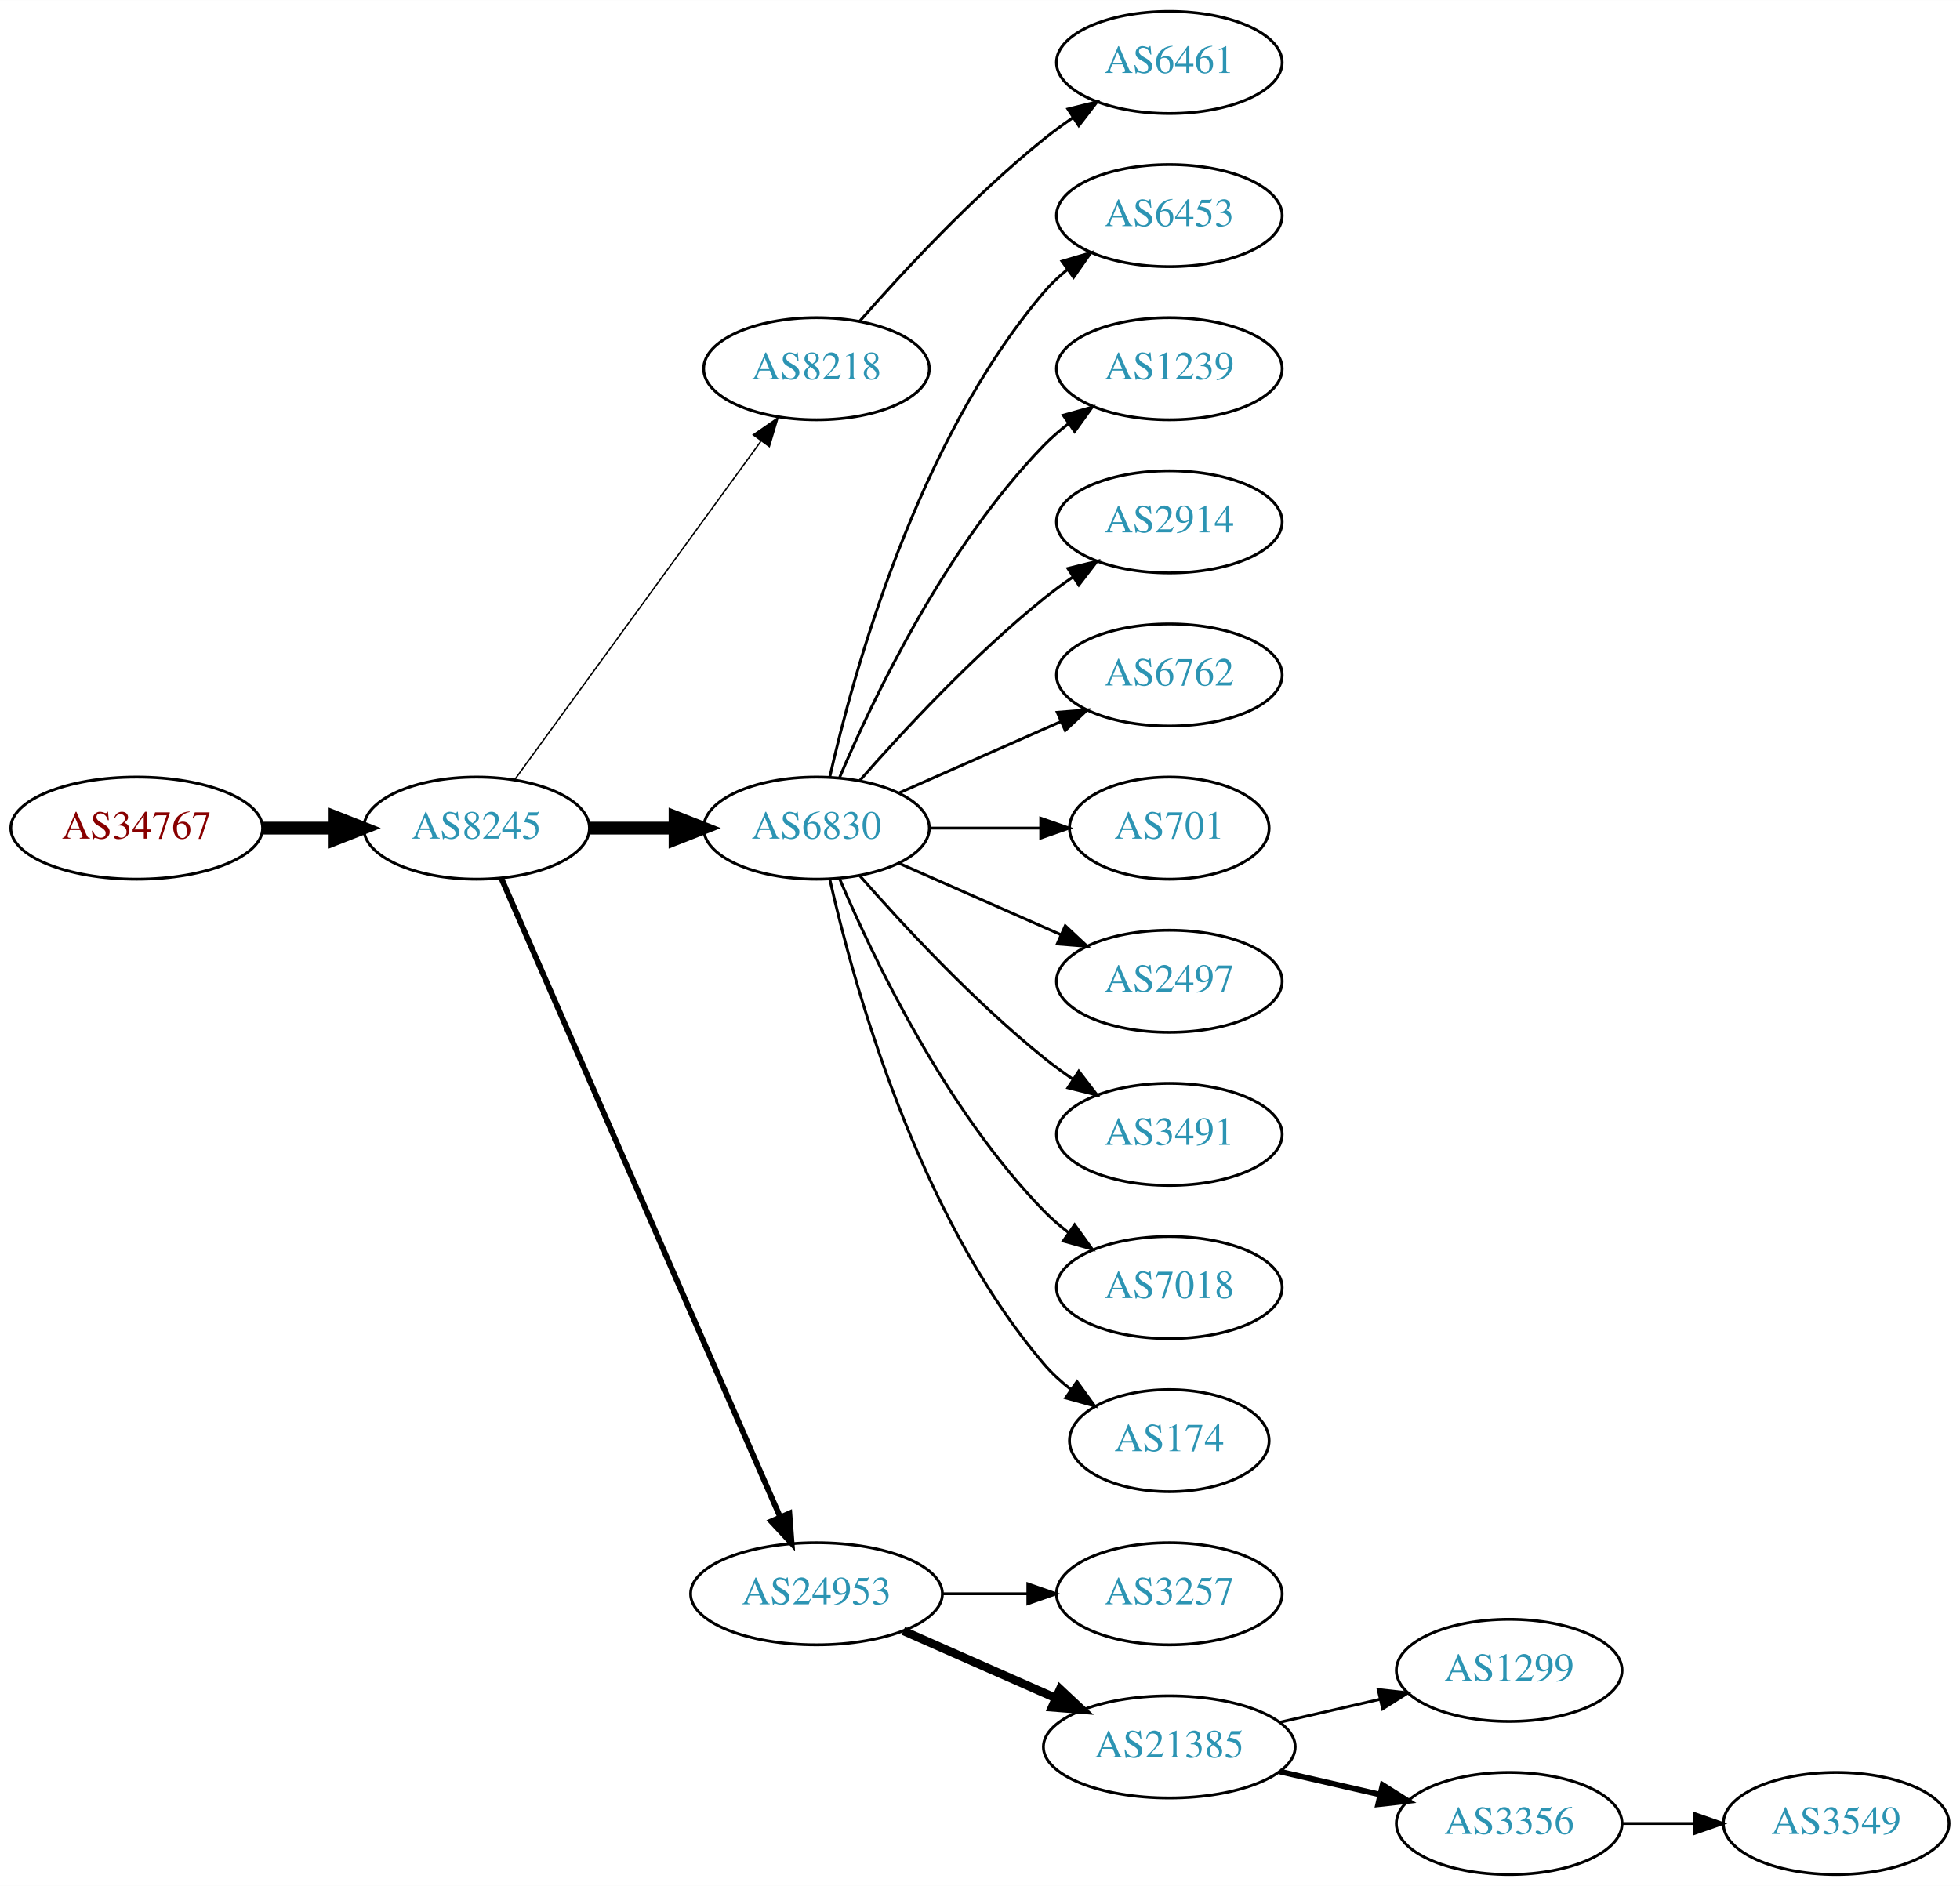
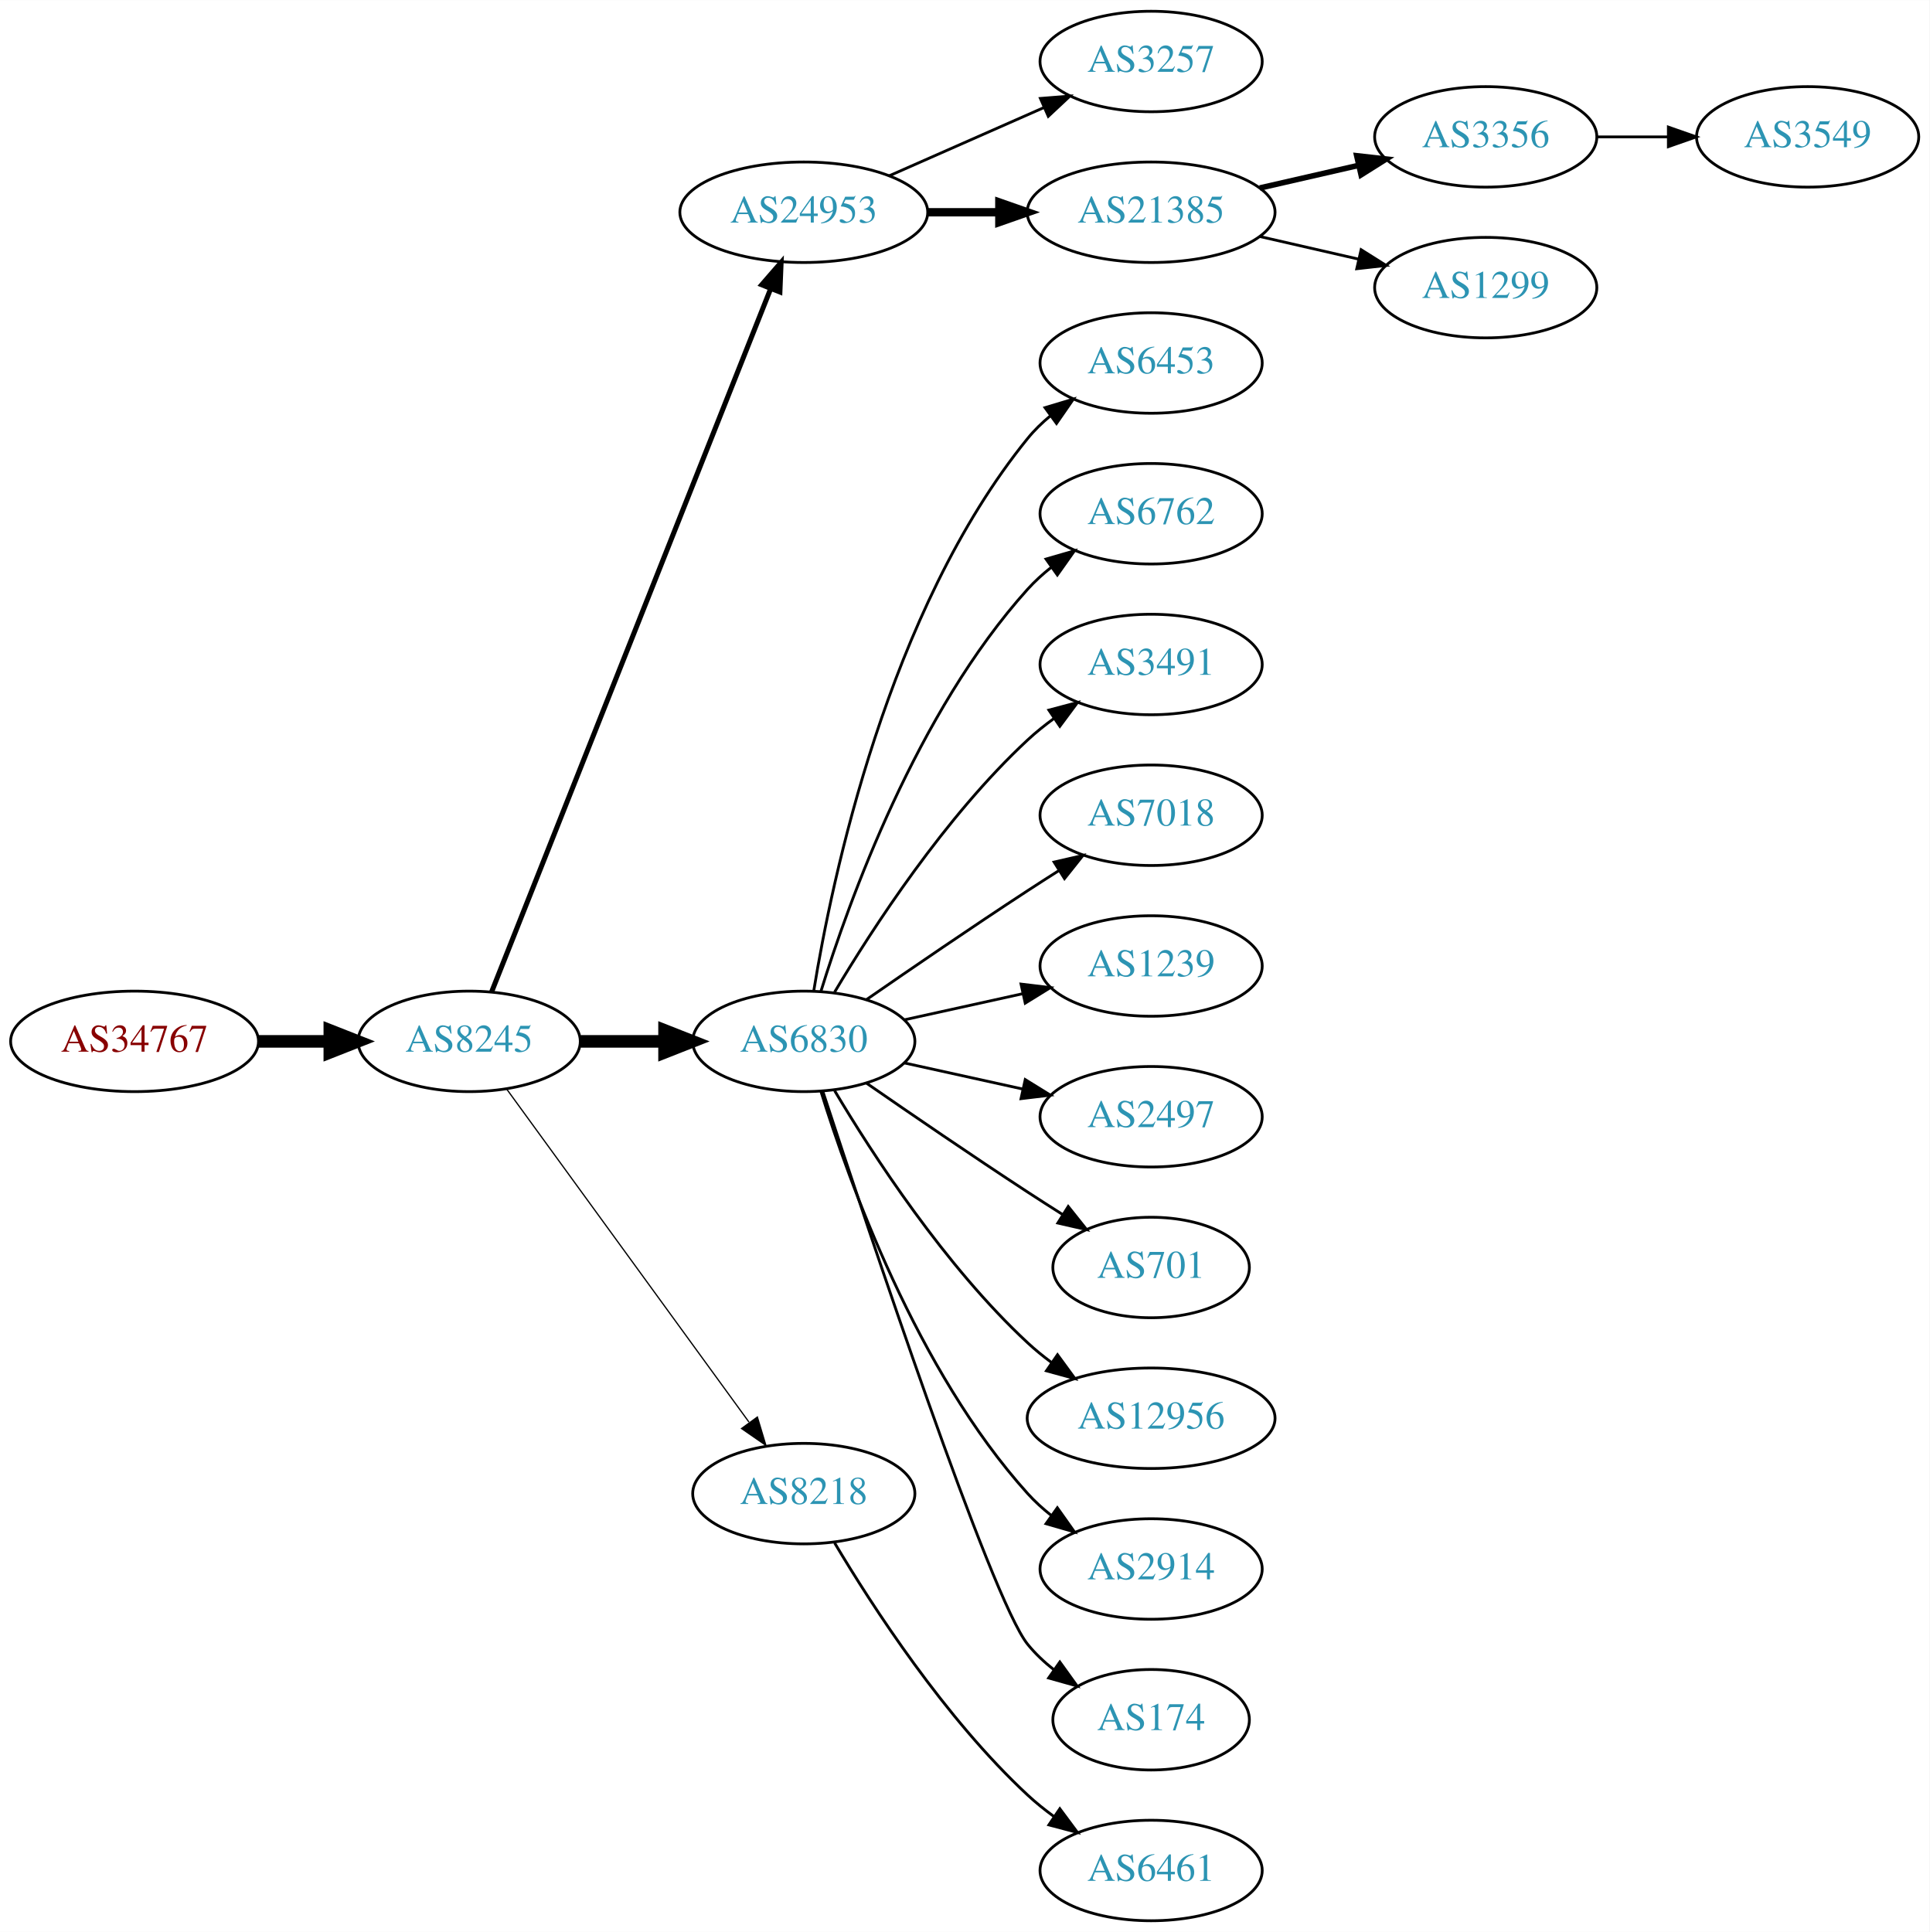
- <svg xmlns="http://www.w3.org/2000/svg" xmlns:xlink="http://www.w3.org/1999/xlink" width="691pt" height="665pt" viewBox="0.00 0.00 691.06 665.00">
-   <g id="graph0" class="graph" transform="scale(1 1) rotate(0) translate(4 661)">
-     <polygon fill="white" stroke="none" points="-4,4 -4,-661 687.055,-661 687.055,4 -4,4" />
+ <svg xmlns="http://www.w3.org/2000/svg" xmlns:xlink="http://www.w3.org/1999/xlink" width="691pt" height="692pt" viewBox="0.00 0.00 691.06 692.00">
+   <g id="graph0" class="graph" transform="scale(1 1) rotate(0) translate(4 688)">
+     <polygon fill="white" stroke="none" points="-4,4 -4,-688 687.055,-688 687.055,4 -4,4" />
    <g id="node1" class="node">
      <g id="a_node1">
        <a xlink:href="/asn/34767" xlink:title="AS34767 ~ Otto M. Steinmann e.U. [AT]">
-           <ellipse fill="#ffffff" stroke="black" cx="44.196" cy="-369" rx="44.393" ry="18" />
-           <text text-anchor="middle" x="44.196" y="-365.3" font-family="Times,serif" font-size="14.00" fill="#880000">AS34767</text>
+           <ellipse fill="#ffffff" stroke="black" cx="44.196" cy="-315" rx="44.393" ry="18" />
+           <text text-anchor="middle" x="44.196" y="-311.3" font-family="Times,serif" font-size="14.00" fill="#880000">AS34767</text>
        </a>
      </g>
    </g>
    <g id="node2" class="node">
      <g id="a_node2">
        <a xlink:href="/asn/8245" xlink:title="AS8245 ~ Video-Broadcast GmbH [AT]">
-           <ellipse fill="#ffffff" stroke="black" cx="164.039" cy="-369" rx="39.794" ry="18" />
-           <text text-anchor="middle" x="164.039" y="-365.3" font-family="Times,serif" font-size="14.00" fill="#2c94b3">AS8245</text>
+           <ellipse fill="#ffffff" stroke="black" cx="164.039" cy="-315" rx="39.794" ry="18" />
+           <text text-anchor="middle" x="164.039" y="-311.3" font-family="Times,serif" font-size="14.00" fill="#2c94b3">AS8245</text>
        </a>
      </g>
    </g>
    <g id="edge1" class="edge">
-       <path fill="none" stroke="black" stroke-width="4.5" d="M88.407,-369C96.72,-369 105.482,-369 113.965,-369" />
-       <polygon fill="black" stroke="black" stroke-width="4.5" points="114.123,-372.938 124.123,-369 114.123,-365.063 114.123,-372.938" />
+       <path fill="none" stroke="black" stroke-width="4.5" d="M88.407,-315C96.72,-315 105.482,-315 113.965,-315" />
+       <polygon fill="black" stroke="black" stroke-width="4.5" points="114.123,-318.938 124.123,-315 114.123,-311.063 114.123,-318.938" />
    </g>
    <g id="node3" class="node">
      <g id="a_node3">
-         <a xlink:href="/asn/8218" xlink:title="AS8218 ~ legacy Neotelecoms [FR]">
-           <ellipse fill="#ffffff" stroke="black" cx="283.881" cy="-531" rx="39.794" ry="18" />
-           <text text-anchor="middle" x="283.881" y="-527.3" font-family="Times,serif" font-size="14.00" fill="#2c94b3">AS8218</text>
+         <a xlink:href="/asn/24953" xlink:title="AS24953 ~ AS MACRO: AS-24953 (customers) [AT]">
+           <ellipse fill="#ffffff" stroke="black" cx="283.881" cy="-612" rx="44.393" ry="18" />
+           <text text-anchor="middle" x="283.881" y="-608.3" font-family="Times,serif" font-size="14.00" fill="#2c94b3">AS24953</text>
        </a>
      </g>
    </g>
    <g id="edge2" class="edge">
-       <path fill="none" stroke="black" stroke-width="0.5" d="M177.427,-386.031C198.149,-414.517 239.952,-471.985 264.24,-505.374" />
-       <polygon fill="black" stroke="black" stroke-width="0.5" points="261.591,-507.682 270.304,-513.71 267.252,-503.564 261.591,-507.682" />
+       <path fill="none" stroke="black" stroke-width="1.8" d="M172.057,-332.689C191.824,-382.507 248.066,-524.254 271.944,-584.436" />
+       <polygon fill="black" stroke="black" stroke-width="1.8" points="268.809,-586.024 275.75,-594.028 275.315,-583.442 268.809,-586.024" />
    </g>
    <g id="node4" class="node">
      <g id="a_node4">
        <a xlink:href="/asn/6830" xlink:title="AS6830 ~ LGI-UPC [AT]">
-           <ellipse fill="#ffffff" stroke="black" cx="283.881" cy="-369" rx="39.794" ry="18" />
-           <text text-anchor="middle" x="283.881" y="-365.3" font-family="Times,serif" font-size="14.00" fill="#2c94b3">AS6830</text>
+           <ellipse fill="#ffffff" stroke="black" cx="283.881" cy="-315" rx="39.794" ry="18" />
+           <text text-anchor="middle" x="283.881" y="-311.3" font-family="Times,serif" font-size="14.00" fill="#2c94b3">AS6830</text>
        </a>
      </g>
    </g>
    <g id="edge3" class="edge">
-       <path fill="none" stroke="black" stroke-width="4.5" d="M203.951,-369C213.505,-369 223.854,-369 233.817,-369" />
-       <polygon fill="black" stroke="black" stroke-width="4.5" points="234.009,-372.938 244.009,-369 234.009,-365.063 234.009,-372.938" />
+       <path fill="none" stroke="black" stroke-width="4.5" d="M203.951,-315C213.505,-315 223.854,-315 233.817,-315" />
+       <polygon fill="black" stroke="black" stroke-width="4.5" points="234.009,-318.938 244.009,-315 234.009,-311.063 234.009,-318.938" />
    </g>
    <g id="node5" class="node">
      <g id="a_node5">
-         <a xlink:href="/asn/24953" xlink:title="AS24953 ~ AS MACRO: AS-24953 (customers) [AT]">
-           <ellipse fill="#ffffff" stroke="black" cx="283.881" cy="-99" rx="44.393" ry="18" />
-           <text text-anchor="middle" x="283.881" y="-95.3" font-family="Times,serif" font-size="14.00" fill="#2c94b3">AS24953</text>
+         <a xlink:href="/asn/8218" xlink:title="AS8218 ~ legacy Neotelecoms [FR]">
+           <ellipse fill="#ffffff" stroke="black" cx="283.881" cy="-153" rx="39.794" ry="18" />
+           <text text-anchor="middle" x="283.881" y="-149.3" font-family="Times,serif" font-size="14.00" fill="#2c94b3">AS8218</text>
        </a>
      </g>
    </g>
    <g id="edge4" class="edge">
-       <path fill="none" stroke="black" stroke-width="2" d="M172.771,-351.285C192.872,-305.229 246.88,-181.486 270.983,-126.261" />
-       <polygon fill="black" stroke="black" stroke-width="2" points="274.328,-127.346 275.121,-116.781 267.913,-124.546 274.328,-127.346" />
+       <path fill="none" stroke="black" stroke-width="0.45" d="M177.427,-297.969C198.149,-269.483 239.952,-212.015 264.24,-178.626" />
+       <polygon fill="black" stroke="black" stroke-width="0.45" points="267.252,-180.436 270.304,-170.29 261.591,-176.318 267.252,-180.436" />
    </g>
    <g id="node6" class="node">
      <g id="a_node6">
-         <a xlink:href="/asn/6461" xlink:title="AS6461 ~ ZAYO-6461 [US]">
-           <ellipse fill="#ffffff" stroke="black" cx="408.273" cy="-639" rx="39.794" ry="18" />
-           <text text-anchor="middle" x="408.273" y="-635.3" font-family="Times,serif" font-size="14.00" fill="#2c94b3">AS6461</text>
+         <a xlink:href="/asn/3257" xlink:title="AS3257 ~ GTT [DE]">
+           <ellipse fill="#ffffff" stroke="black" cx="408.273" cy="-666" rx="39.794" ry="18" />
+           <text text-anchor="middle" x="408.273" y="-662.3" font-family="Times,serif" font-size="14.00" fill="#2c94b3">AS3257</text>
        </a>
      </g>
    </g>
    <g id="edge5" class="edge">
-       <path fill="none" stroke="black" d="M299.033,-547.663C314.135,-564.894 339.256,-592.024 364.077,-612 367.333,-614.62 370.858,-617.192 374.442,-619.646" />
-       <polygon fill="black" stroke="black" points="372.53,-622.577 382.815,-625.121 376.361,-616.719 372.53,-622.577" />
+       <path fill="none" stroke="black" d="M314.509,-625.072C331.103,-632.393 351.963,-641.597 369.696,-649.421" />
+       <polygon fill="black" stroke="black" points="368.618,-652.77 379.18,-653.605 371.443,-646.366 368.618,-652.77" />
    </g>
    <g id="node7" class="node">
      <g id="a_node7">
+         <a xlink:href="/asn/21385" xlink:title="AS21385 ~ Trusted Network GmbH [DE]">
+           <ellipse fill="#ffffff" stroke="black" cx="408.273" cy="-612" rx="44.393" ry="18" />
+           <text text-anchor="middle" x="408.273" y="-608.3" font-family="Times,serif" font-size="14.00" fill="#2c94b3">AS21385</text>
+         </a>
+       </g>
+     </g>
+     <g id="edge6" class="edge">
+       <path fill="none" stroke="black" stroke-width="3" d="M328.377,-612C336.583,-612 345.254,-612 353.727,-612" />
+       <polygon fill="black" stroke="black" stroke-width="3" points="353.918,-615.5 363.918,-612 353.918,-608.5 353.918,-615.5" />
+     </g>
+     <g id="node10" class="node">
+       <g id="a_node10">
        <a xlink:href="/asn/6453" xlink:title="AS6453 ~ TATA COMMUNICATIONS (AMERICA) INC [US]">
-           <ellipse fill="#ffffff" stroke="black" cx="408.273" cy="-585" rx="39.794" ry="18" />
-           <text text-anchor="middle" x="408.273" y="-581.3" font-family="Times,serif" font-size="14.00" fill="#2c94b3">AS6453</text>
-         </a>
-       </g>
-     </g>
-     <g id="edge6" class="edge">
-       <path fill="none" stroke="black" d="M288.575,-387.075C296.715,-423.148 319.148,-505.14 364.077,-558 366.511,-560.864 369.328,-563.521 372.333,-565.961" />
-       <polygon fill="black" stroke="black" points="370.432,-568.905 380.593,-571.906 374.521,-563.224 370.432,-568.905" />
+           <ellipse fill="#ffffff" stroke="black" cx="408.273" cy="-558" rx="39.794" ry="18" />
+           <text text-anchor="middle" x="408.273" y="-554.3" font-family="Times,serif" font-size="14.00" fill="#2c94b3">AS6453</text>
+         </a>
+       </g>
+     </g>
+     <g id="edge9" class="edge">
+       <path fill="none" stroke="black" d="M287.462,-333.178C293.917,-372.997 313.988,-469.286 364.077,-531 366.446,-533.918 369.219,-536.612 372.196,-539.075" />
+       <polygon fill="black" stroke="black" points="370.271,-542.003 380.418,-545.052 374.387,-536.341 370.271,-542.003" />
+     </g>
+     <g id="node11" class="node">
+       <g id="a_node11">
+         <a xlink:href="/asn/6762" xlink:title="AS6762 ~ TELECOM ITALIA SPARKLE S.p.A. [IT]">
+           <ellipse fill="#ffffff" stroke="black" cx="408.273" cy="-504" rx="39.794" ry="18" />
+           <text text-anchor="middle" x="408.273" y="-500.3" font-family="Times,serif" font-size="14.00" fill="#2c94b3">AS6762</text>
+         </a>
+       </g>
+     </g>
+     <g id="edge10" class="edge">
+       <path fill="none" stroke="black" d="M290.019,-332.94C299.922,-364.979 324.259,-432.812 364.077,-477 366.593,-479.792 369.465,-482.401 372.504,-484.812" />
+       <polygon fill="black" stroke="black" points="370.633,-487.776 380.812,-490.715 374.687,-482.07 370.633,-487.776" />
+     </g>
+     <g id="node12" class="node">
+       <g id="a_node12">
+         <a xlink:href="/asn/3491" xlink:title="AS3491 ~ PCCW Global, Inc. [US]">
+           <ellipse fill="#ffffff" stroke="black" cx="408.273" cy="-450" rx="39.794" ry="18" />
+           <text text-anchor="middle" x="408.273" y="-446.3" font-family="Times,serif" font-size="14.00" fill="#2c94b3">AS3491</text>
+         </a>
+       </g>
+     </g>
+     <g id="edge11" class="edge">
+       <path fill="none" stroke="black" d="M294.927,-332.671C308.498,-355.472 334.43,-395.472 364.077,-423 366.984,-425.699 370.197,-428.28 373.521,-430.703" />
+       <polygon fill="black" stroke="black" points="371.656,-433.667 381.899,-436.375 375.58,-427.87 371.656,-433.667" />
+     </g>
+     <g id="node13" class="node">
+       <g id="a_node13">
+         <a xlink:href="/asn/7018" xlink:title="AS7018 ~ AT&amp;T Services, Inc. [US]">
+           <ellipse fill="#ffffff" stroke="black" cx="408.273" cy="-396" rx="39.794" ry="18" />
+           <text text-anchor="middle" x="408.273" y="-392.3" font-family="Times,serif" font-size="14.00" fill="#2c94b3">AS7018</text>
+         </a>
+       </g>
+     </g>
+     <g id="edge12" class="edge">
+       <path fill="none" stroke="black" d="M306.238,-329.901C322.089,-340.877 344.292,-356.079 364.077,-369 367.659,-371.339 371.43,-373.759 375.19,-376.144" />
+       <polygon fill="black" stroke="black" points="373.523,-379.231 383.851,-381.596 377.252,-373.307 373.523,-379.231" />
+     </g>
+     <g id="node14" class="node">
+       <g id="a_node14">
+         <a xlink:href="/asn/1239" xlink:title="AS1239 ~ Sprint [US]">
+           <ellipse fill="#ffffff" stroke="black" cx="408.273" cy="-342" rx="39.794" ry="18" />
+           <text text-anchor="middle" x="408.273" y="-338.3" font-family="Times,serif" font-size="14.00" fill="#2c94b3">AS1239</text>
+         </a>
+       </g>
+     </g>
+     <g id="edge13" class="edge">
+       <path fill="none" stroke="black" d="M319.954,-322.737C333.141,-325.646 348.321,-328.995 362.287,-332.076" />
+       <polygon fill="black" stroke="black" points="361.676,-335.525 372.196,-334.262 363.184,-328.69 361.676,-335.525" />
+     </g>
+     <g id="node15" class="node">
+       <g id="a_node15">
+         <a xlink:href="/asn/2497" xlink:title="AS2497 ~ Internet Initiative Japan Inc. [JP]">
+           <ellipse fill="#ffffff" stroke="black" cx="408.273" cy="-288" rx="39.794" ry="18" />
+           <text text-anchor="middle" x="408.273" y="-284.3" font-family="Times,serif" font-size="14.00" fill="#2c94b3">AS2497</text>
+         </a>
+       </g>
+     </g>
+     <g id="edge14" class="edge">
+       <path fill="none" stroke="black" d="M319.954,-307.263C333.141,-304.354 348.321,-301.005 362.287,-297.924" />
+       <polygon fill="black" stroke="black" points="363.184,-301.31 372.196,-295.738 361.676,-294.475 363.184,-301.31" />
+     </g>
+     <g id="node16" class="node">
+       <g id="a_node16">
+         <a xlink:href="/asn/701" xlink:title="AS701 ~ UUNET [US]">
+           <ellipse fill="#ffffff" stroke="black" cx="408.273" cy="-234" rx="35.194" ry="18" />
+           <text text-anchor="middle" x="408.273" y="-230.3" font-family="Times,serif" font-size="14.00" fill="#2c94b3">AS701</text>
+         </a>
+       </g>
+     </g>
+     <g id="edge15" class="edge">
+       <path fill="none" stroke="black" d="M306.238,-300.099C322.089,-289.123 344.292,-273.921 364.077,-261 368.122,-258.358 372.407,-255.615 376.647,-252.933" />
+       <polygon fill="black" stroke="black" points="378.584,-255.85 385.191,-247.568 374.861,-249.921 378.584,-255.85" />
+     </g>
+     <g id="node17" class="node">
+       <g id="a_node17">
+         <a xlink:href="/asn/12956" xlink:title="AS12956 ~ TELXIUS [ES]">
+           <ellipse fill="#ffffff" stroke="black" cx="408.273" cy="-180" rx="44.393" ry="18" />
+           <text text-anchor="middle" x="408.273" y="-176.3" font-family="Times,serif" font-size="14.00" fill="#2c94b3">AS12956</text>
+         </a>
+       </g>
+     </g>
+     <g id="edge16" class="edge">
+       <path fill="none" stroke="black" d="M294.927,-297.329C308.498,-274.528 334.43,-234.528 364.077,-207 366.684,-204.58 369.537,-202.254 372.496,-200.052" />
+       <polygon fill="black" stroke="black" points="374.744,-202.754 380.996,-194.2 370.774,-196.988 374.744,-202.754" />
+     </g>
+     <g id="node18" class="node">
+       <g id="a_node18">
+         <a xlink:href="/asn/2914" xlink:title="AS2914 ~ NTT America, Inc. [US]">
+           <ellipse fill="#ffffff" stroke="black" cx="408.273" cy="-126" rx="39.794" ry="18" />
+           <text text-anchor="middle" x="408.273" y="-122.3" font-family="Times,serif" font-size="14.00" fill="#2c94b3">AS2914</text>
+         </a>
+       </g>
+     </g>
+     <g id="edge17" class="edge">
+       <path fill="none" stroke="black" d="M290.019,-297.06C299.922,-265.021 324.259,-197.188 364.077,-153 366.593,-150.208 369.465,-147.599 372.504,-145.188" />
+       <polygon fill="black" stroke="black" points="374.687,-147.93 380.812,-139.285 370.633,-142.224 374.687,-147.93" />
+     </g>
+     <g id="node19" class="node">
+       <g id="a_node19">
+         <a xlink:href="/asn/174" xlink:title="AS174 ~ Cogent Communications [US]">
+           <ellipse fill="#ffffff" stroke="black" cx="408.273" cy="-72" rx="35.194" ry="18" />
+           <text text-anchor="middle" x="408.273" y="-68.3" font-family="Times,serif" font-size="14.00" fill="#2c94b3">AS174</text>
+         </a>
+       </g>
+     </g>
+     <g id="edge18" class="edge">
+       <path fill="none" stroke="black" d="M290.694,-297.12C306.675,-248.279 350.957,-115.165 364.077,-99 366.773,-95.678 369.993,-92.648 373.442,-89.917" />
+       <polygon fill="black" stroke="black" points="375.579,-92.693 381.767,-84.094 371.567,-86.957 375.579,-92.693" />
+     </g>
+     <g id="node21" class="node">
+       <g id="a_node21">
+         <a xlink:href="/asn/6461" xlink:title="AS6461 ~ ZAYO-6461 [US]">
+           <ellipse fill="#ffffff" stroke="black" cx="408.273" cy="-18" rx="39.794" ry="18" />
+           <text text-anchor="middle" x="408.273" y="-14.3" font-family="Times,serif" font-size="14.00" fill="#2c94b3">AS6461</text>
+         </a>
+       </g>
+     </g>
+     <g id="edge20" class="edge">
+       <path fill="none" stroke="black" d="M294.927,-135.329C308.498,-112.528 334.43,-72.528 364.077,-45 366.984,-42.301 370.197,-39.72 373.521,-37.297" />
+       <polygon fill="black" stroke="black" points="375.58,-40.13 381.899,-31.625 371.656,-34.333 375.58,-40.13" />
    </g>
    <g id="node8" class="node">
      <g id="a_node8">
-         <a xlink:href="/asn/1239" xlink:title="AS1239 ~ Sprint [US]">
-           <ellipse fill="#ffffff" stroke="black" cx="408.273" cy="-531" rx="39.794" ry="18" />
-           <text text-anchor="middle" x="408.273" y="-527.3" font-family="Times,serif" font-size="14.00" fill="#2c94b3">AS1239</text>
+         <a xlink:href="/asn/3356" xlink:title="AS3356 ~ Level 3 Parent, LLC [US]">
+           <ellipse fill="#ffffff" stroke="black" cx="528.116" cy="-639" rx="39.794" ry="18" />
+           <text text-anchor="middle" x="528.116" y="-635.3" font-family="Times,serif" font-size="14.00" fill="#2c94b3">AS3356</text>
        </a>
      </g>
    </g>
    <g id="edge7" class="edge">
-       <path fill="none" stroke="black" d="M292.072,-386.975C303.839,-414.682 329.413,-468.348 364.077,-504 366.697,-506.695 369.638,-509.239 372.721,-511.608" />
-       <polygon fill="black" stroke="black" points="370.887,-514.597 381.089,-517.455 374.896,-508.859 370.887,-514.597" />
+       <path fill="none" stroke="black" stroke-width="2" d="M447.208,-620.692C458.449,-623.267 470.861,-626.111 482.485,-628.774" />
+       <polygon fill="black" stroke="black" stroke-width="2" points="481.917,-632.235 492.446,-631.057 483.481,-625.412 481.917,-632.235" />
    </g>
    <g id="node9" class="node">
      <g id="a_node9">
-         <a xlink:href="/asn/2914" xlink:title="AS2914 ~ NTT America, Inc. [US]">
-           <ellipse fill="#ffffff" stroke="black" cx="408.273" cy="-477" rx="39.794" ry="18" />
-           <text text-anchor="middle" x="408.273" y="-473.3" font-family="Times,serif" font-size="14.00" fill="#2c94b3">AS2914</text>
+         <a xlink:href="/asn/1299" xlink:title="AS1299 ~ Telia Carrier [EU]">
+           <ellipse fill="#ffffff" stroke="black" cx="528.116" cy="-585" rx="39.794" ry="18" />
+           <text text-anchor="middle" x="528.116" y="-581.3" font-family="Times,serif" font-size="14.00" fill="#2c94b3">AS1299</text>
        </a>
      </g>
    </g>
    <g id="edge8" class="edge">
-       <path fill="none" stroke="black" d="M299.033,-385.663C314.135,-402.894 339.256,-430.024 364.077,-450 367.333,-452.62 370.858,-455.192 374.442,-457.646" />
-       <polygon fill="black" stroke="black" points="372.53,-460.577 382.815,-463.121 376.361,-454.719 372.53,-460.577" />
-     </g>
-     <g id="node10" class="node">
-       <g id="a_node10">
-         <a xlink:href="/asn/6762" xlink:title="AS6762 ~ TELECOM ITALIA SPARKLE S.p.A. [IT]">
-           <ellipse fill="#ffffff" stroke="black" cx="408.273" cy="-423" rx="39.794" ry="18" />
-           <text text-anchor="middle" x="408.273" y="-419.3" font-family="Times,serif" font-size="14.00" fill="#2c94b3">AS6762</text>
-         </a>
-       </g>
-     </g>
-     <g id="edge9" class="edge">
-       <path fill="none" stroke="black" d="M312.96,-381.389C329.908,-388.866 351.706,-398.483 370.075,-406.588" />
-       <polygon fill="black" stroke="black" points="368.763,-409.834 379.325,-410.669 371.589,-403.43 368.763,-409.834" />
-     </g>
-     <g id="node11" class="node">
-       <g id="a_node11">
-         <a xlink:href="/asn/701" xlink:title="AS701 ~ UUNET [US]">
-           <ellipse fill="#ffffff" stroke="black" cx="408.273" cy="-369" rx="35.194" ry="18" />
-           <text text-anchor="middle" x="408.273" y="-365.3" font-family="Times,serif" font-size="14.00" fill="#2c94b3">AS701</text>
-         </a>
-       </g>
-     </g>
-     <g id="edge10" class="edge">
-       <path fill="none" stroke="black" d="M323.607,-369C336.096,-369 350.035,-369 362.898,-369" />
-       <polygon fill="black" stroke="black" points="362.936,-372.5 372.936,-369 362.936,-365.5 362.936,-372.5" />
-     </g>
-     <g id="node12" class="node">
-       <g id="a_node12">
-         <a xlink:href="/asn/2497" xlink:title="AS2497 ~ Internet Initiative Japan Inc. [JP]">
-           <ellipse fill="#ffffff" stroke="black" cx="408.273" cy="-315" rx="39.794" ry="18" />
-           <text text-anchor="middle" x="408.273" y="-311.3" font-family="Times,serif" font-size="14.00" fill="#2c94b3">AS2497</text>
-         </a>
-       </g>
-     </g>
-     <g id="edge11" class="edge">
-       <path fill="none" stroke="black" d="M312.96,-356.611C329.908,-349.134 351.706,-339.517 370.075,-331.412" />
-       <polygon fill="black" stroke="black" points="371.589,-334.57 379.325,-327.331 368.763,-328.166 371.589,-334.57" />
-     </g>
-     <g id="node13" class="node">
-       <g id="a_node13">
-         <a xlink:href="/asn/3491" xlink:title="AS3491 ~ PCCW Global, Inc. [US]">
-           <ellipse fill="#ffffff" stroke="black" cx="408.273" cy="-261" rx="39.794" ry="18" />
-           <text text-anchor="middle" x="408.273" y="-257.3" font-family="Times,serif" font-size="14.00" fill="#2c94b3">AS3491</text>
-         </a>
-       </g>
-     </g>
-     <g id="edge12" class="edge">
-       <path fill="none" stroke="black" d="M299.033,-352.337C314.135,-335.106 339.256,-307.976 364.077,-288 367.333,-285.38 370.858,-282.808 374.442,-280.354" />
-       <polygon fill="black" stroke="black" points="376.361,-283.281 382.815,-274.879 372.53,-277.423 376.361,-283.281" />
-     </g>
-     <g id="node14" class="node">
-       <g id="a_node14">
-         <a xlink:href="/asn/7018" xlink:title="AS7018 ~ AT&amp;T Services, Inc. [US]">
-           <ellipse fill="#ffffff" stroke="black" cx="408.273" cy="-207" rx="39.794" ry="18" />
-           <text text-anchor="middle" x="408.273" y="-203.3" font-family="Times,serif" font-size="14.00" fill="#2c94b3">AS7018</text>
-         </a>
-       </g>
-     </g>
-     <g id="edge13" class="edge">
-       <path fill="none" stroke="black" d="M292.072,-351.025C303.839,-323.318 329.413,-269.652 364.077,-234 366.697,-231.305 369.638,-228.761 372.721,-226.392" />
-       <polygon fill="black" stroke="black" points="374.896,-229.141 381.089,-220.545 370.887,-223.403 374.896,-229.141" />
-     </g>
-     <g id="node15" class="node">
-       <g id="a_node15">
-         <a xlink:href="/asn/174" xlink:title="AS174 ~ Cogent Communications [US]">
-           <ellipse fill="#ffffff" stroke="black" cx="408.273" cy="-153" rx="35.194" ry="18" />
-           <text text-anchor="middle" x="408.273" y="-149.3" font-family="Times,serif" font-size="14.00" fill="#2c94b3">AS174</text>
-         </a>
-       </g>
-     </g>
-     <g id="edge14" class="edge">
-       <path fill="none" stroke="black" d="M288.575,-350.925C296.715,-314.852 319.148,-232.86 364.077,-180 366.848,-176.74 370.114,-173.748 373.589,-171.039" />
-       <polygon fill="black" stroke="black" points="375.725,-173.818 381.943,-165.239 371.733,-168.068 375.725,-173.818" />
-     </g>
-     <g id="node16" class="node">
-       <g id="a_node16">
-         <a xlink:href="/asn/3257" xlink:title="AS3257 ~ GTT [DE]">
-           <ellipse fill="#ffffff" stroke="black" cx="408.273" cy="-99" rx="39.794" ry="18" />
-           <text text-anchor="middle" x="408.273" y="-95.3" font-family="Times,serif" font-size="14.00" fill="#2c94b3">AS3257</text>
-         </a>
-       </g>
-     </g>
-     <g id="edge15" class="edge">
-       <path fill="none" stroke="black" d="M328.377,-99C338.066,-99 348.403,-99 358.295,-99" />
-       <polygon fill="black" stroke="black" points="358.398,-102.5 368.398,-99 358.398,-95.5 358.398,-102.5" />
-     </g>
-     <g id="node17" class="node">
-       <g id="a_node17">
-         <a xlink:href="/asn/21385" xlink:title="AS21385 ~ Trusted Network GmbH [DE]">
-           <ellipse fill="#ffffff" stroke="black" cx="408.273" cy="-45" rx="44.393" ry="18" />
-           <text text-anchor="middle" x="408.273" y="-41.3" font-family="Times,serif" font-size="14.00" fill="#2c94b3">AS21385</text>
-         </a>
-       </g>
-     </g>
-     <g id="edge16" class="edge">
-       <path fill="none" stroke="black" stroke-width="3" d="M314.509,-85.928C330.626,-78.817 350.766,-69.931 368.158,-62.258" />
-       <polygon fill="black" stroke="black" stroke-width="3" points="369.758,-65.377 377.494,-58.139 366.932,-58.973 369.758,-65.377" />
-     </g>
-     <g id="node18" class="node">
-       <g id="a_node18">
-         <a xlink:href="/asn/1299" xlink:title="AS1299 ~ Telia Carrier [EU]">
-           <ellipse fill="#ffffff" stroke="black" cx="528.116" cy="-72" rx="39.794" ry="18" />
-           <text text-anchor="middle" x="528.116" y="-68.3" font-family="Times,serif" font-size="14.00" fill="#2c94b3">AS1299</text>
-         </a>
-       </g>
-     </g>
-     <g id="edge17" class="edge">
-       <path fill="none" stroke="black" d="M447.208,-53.692C458.449,-56.267 470.861,-59.111 482.485,-61.774" />
-       <polygon fill="black" stroke="black" points="481.917,-65.235 492.446,-64.056 483.481,-58.411 481.917,-65.235" />
-     </g>
-     <g id="node19" class="node">
-       <g id="a_node19">
-         <a xlink:href="/asn/3356" xlink:title="AS3356 ~ Level 3 Parent, LLC [US]">
-           <ellipse fill="#ffffff" stroke="black" cx="528.116" cy="-18" rx="39.794" ry="18" />
-           <text text-anchor="middle" x="528.116" y="-14.3" font-family="Times,serif" font-size="14.00" fill="#2c94b3">AS3356</text>
-         </a>
-       </g>
-     </g>
-     <g id="edge18" class="edge">
-       <path fill="none" stroke="black" stroke-width="2" d="M447.208,-36.308C458.449,-33.733 470.861,-30.889 482.485,-28.226" />
-       <polygon fill="black" stroke="black" stroke-width="2" points="483.481,-31.588 492.446,-25.944 481.917,-24.765 483.481,-31.588" />
+       <path fill="none" stroke="black" d="M447.208,-603.308C458.449,-600.733 470.861,-597.889 482.485,-595.226" />
+       <polygon fill="black" stroke="black" points="483.481,-598.588 492.446,-592.943 481.917,-591.765 483.481,-598.588" />
    </g>
    <g id="node20" class="node">
      <g id="a_node20">
        <a xlink:href="/asn/3549" xlink:title="AS3549 ~ Level 3 Parent, LLC [US]">
-           <ellipse fill="#ffffff" stroke="black" cx="643.409" cy="-18" rx="39.794" ry="18" />
-           <text text-anchor="middle" x="643.409" y="-14.3" font-family="Times,serif" font-size="14.00" fill="#2c94b3">AS3549</text>
+           <ellipse fill="#ffffff" stroke="black" cx="643.409" cy="-639" rx="39.794" ry="18" />
+           <text text-anchor="middle" x="643.409" y="-635.3" font-family="Times,serif" font-size="14.00" fill="#2c94b3">AS3549</text>
        </a>
      </g>
    </g>
    <g id="edge19" class="edge">
-       <path fill="none" stroke="black" d="M567.788,-18C575.991,-18 584.755,-18 593.287,-18" />
-       <polygon fill="black" stroke="black" points="593.526,-21.5 603.526,-18 593.526,-14.5 593.526,-21.5" />
+       <path fill="none" stroke="black" d="M567.788,-639C575.991,-639 584.755,-639 593.287,-639" />
+       <polygon fill="black" stroke="black" points="593.526,-642.5 603.526,-639 593.526,-635.5 593.526,-642.5" />
    </g>
  </g>
</svg>
